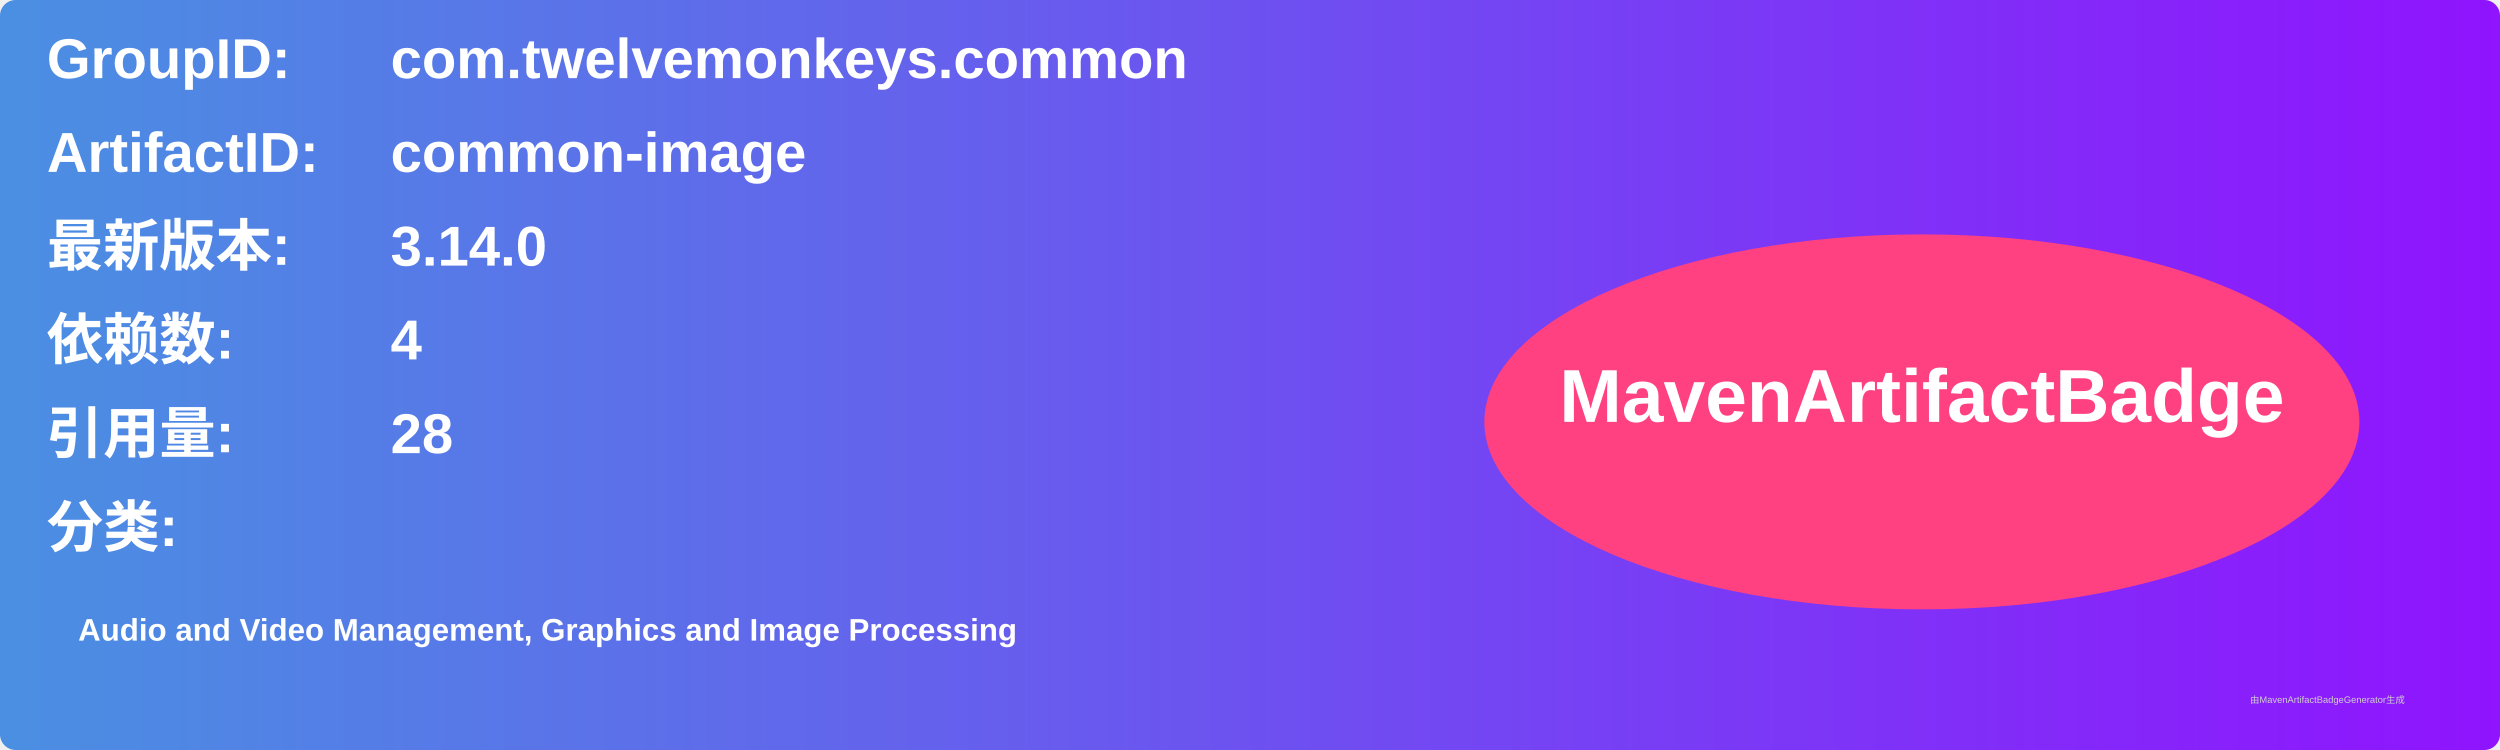
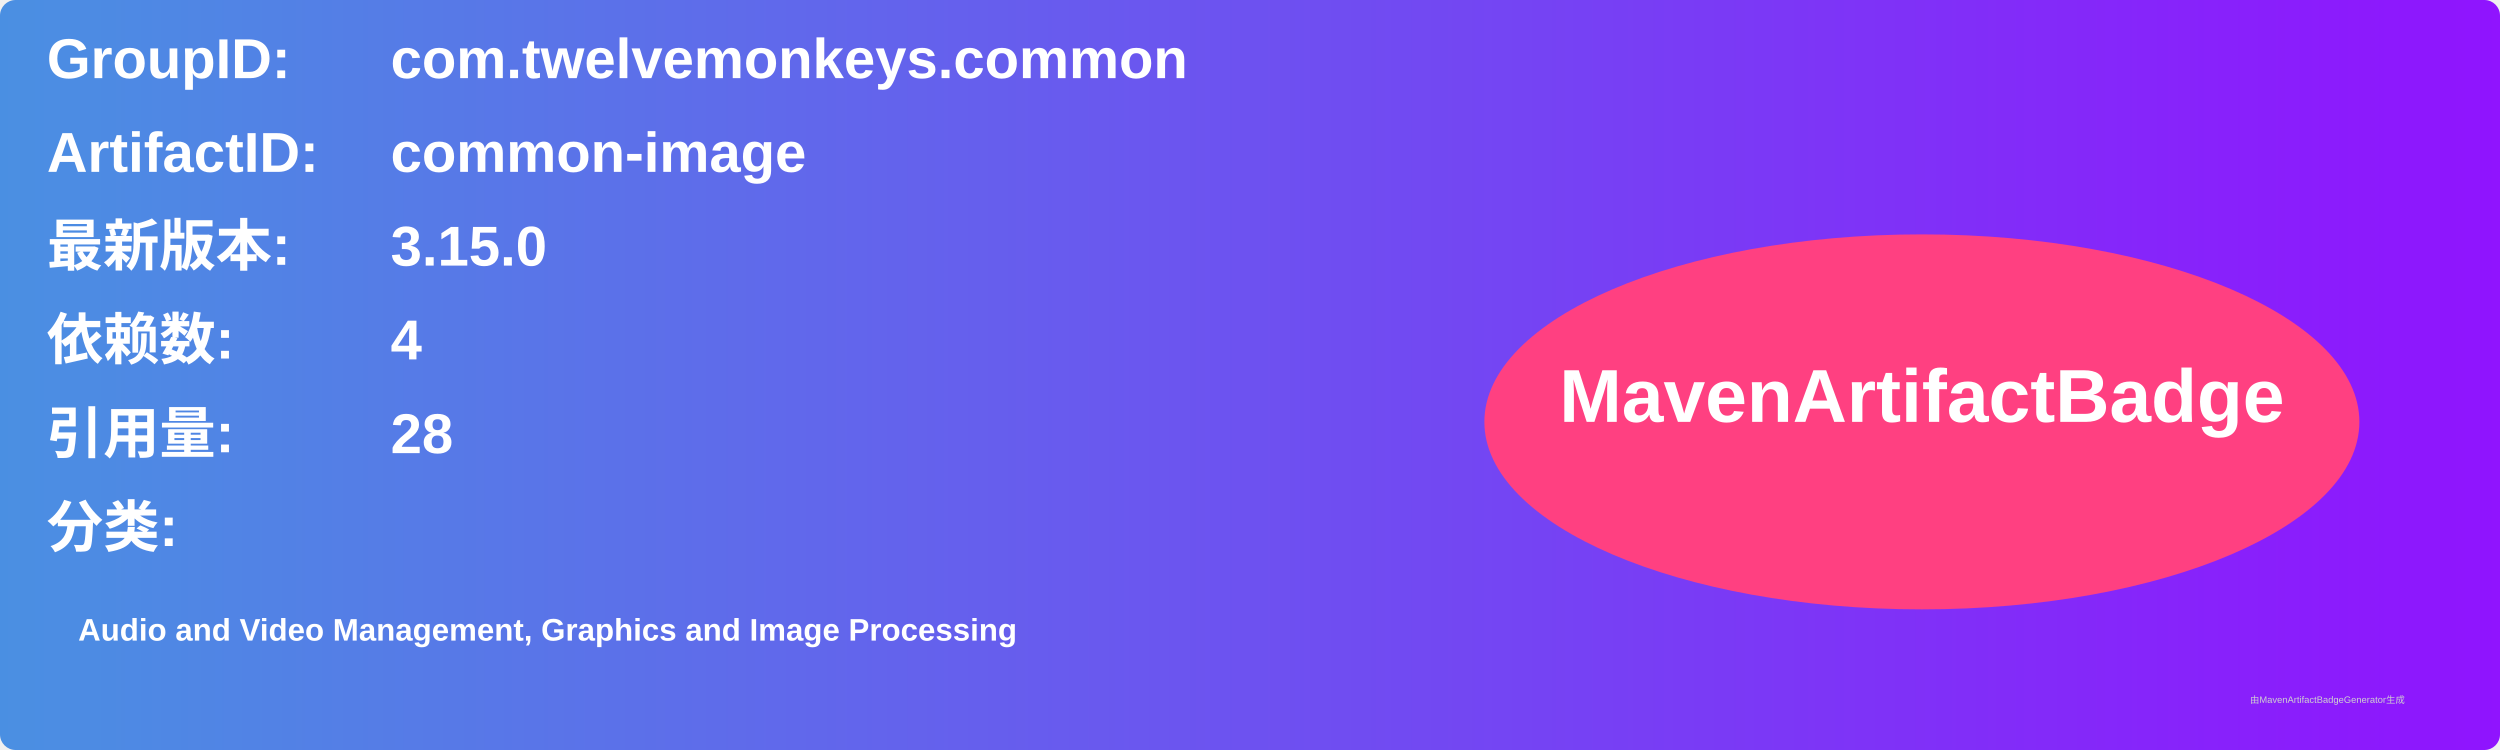
<svg xmlns="http://www.w3.org/2000/svg" width="800" height="240" viewBox="0 0 800 240">
  <linearGradient id="grad" x1="0%" y1="0%" x2="100%" y2="0%">
    <stop offset="0%" stop-color="#4a90e2" />
    <stop offset="100%" stop-color="#9013fe" />
  </linearGradient>
  <rect width="100%" height="100%" rx="5" ry="5" fill="url(#grad)" />
  <g transform="translate(15, 15)">
    <text x="0" y="10" font-family="Arial" font-size="18" fill="white" font-weight="bold" width="260">GroupID:</text>
    <text x="110" y="10" font-family="Arial" font-size="18" fill="white" font-weight="bold" width="460">com.twelvemonkeys.common</text>
    <text x="0" y="40" font-family="Arial" font-size="18" fill="white" font-weight="bold" width="260">ArtifactID:</text>
    <text x="110" y="40" font-family="Arial" font-size="18" fill="white" font-weight="bold" width="460">common-image</text>
    <text x="0" y="70" font-family="Arial" font-size="18" fill="white" font-weight="bold">最新版本:</text>
    <text x="110" y="70" font-family="Arial" font-size="18" fill="white" font-weight="bold">
-       <tspan font-weight="bold">3.14.0</tspan>
+       <tspan font-weight="bold">3.15.0</tspan>
    </text>
    <text x="0" y="100" font-family="Arial" font-size="18" fill="white" font-weight="bold">依赖数: </text>
    <text x="110" y="100" font-family="Arial" font-size="18" fill="white">
      <tspan font-weight="bold">4</tspan>
    </text>
    <text x="0" y="130" font-family="Arial" font-size="18" fill="white" font-weight="bold">引用量: </text>
    <text x="110" y="130" font-family="Arial" font-size="18" fill="white">
      <tspan font-weight="bold">28</tspan>
    </text>
    <text x="0" y="160" font-family="Arial" font-size="18" fill="white" font-weight="bold">分类:</text>
    <text x="10" y="190" font-family="Arial" font-size="10" fill="white">
      <tspan font-weight="bold">Audio and Video Management, Graphics and Image Processing</tspan>
    </text>
    <ellipse cx="600" cy="120" rx="140" ry="60" fill="#ff4081" />
    <text x="600" y="120" text-anchor="middle" font-family="Arial" font-size="24" fill="white" font-weight="bold">MavenArtifactBadge</text>
  </g>
  <text x="720" y="225" font-family="Arial" font-size="3" fill="#d0d0d0">由MavenArtifactBadgeGenerator生成</text>
</svg>
